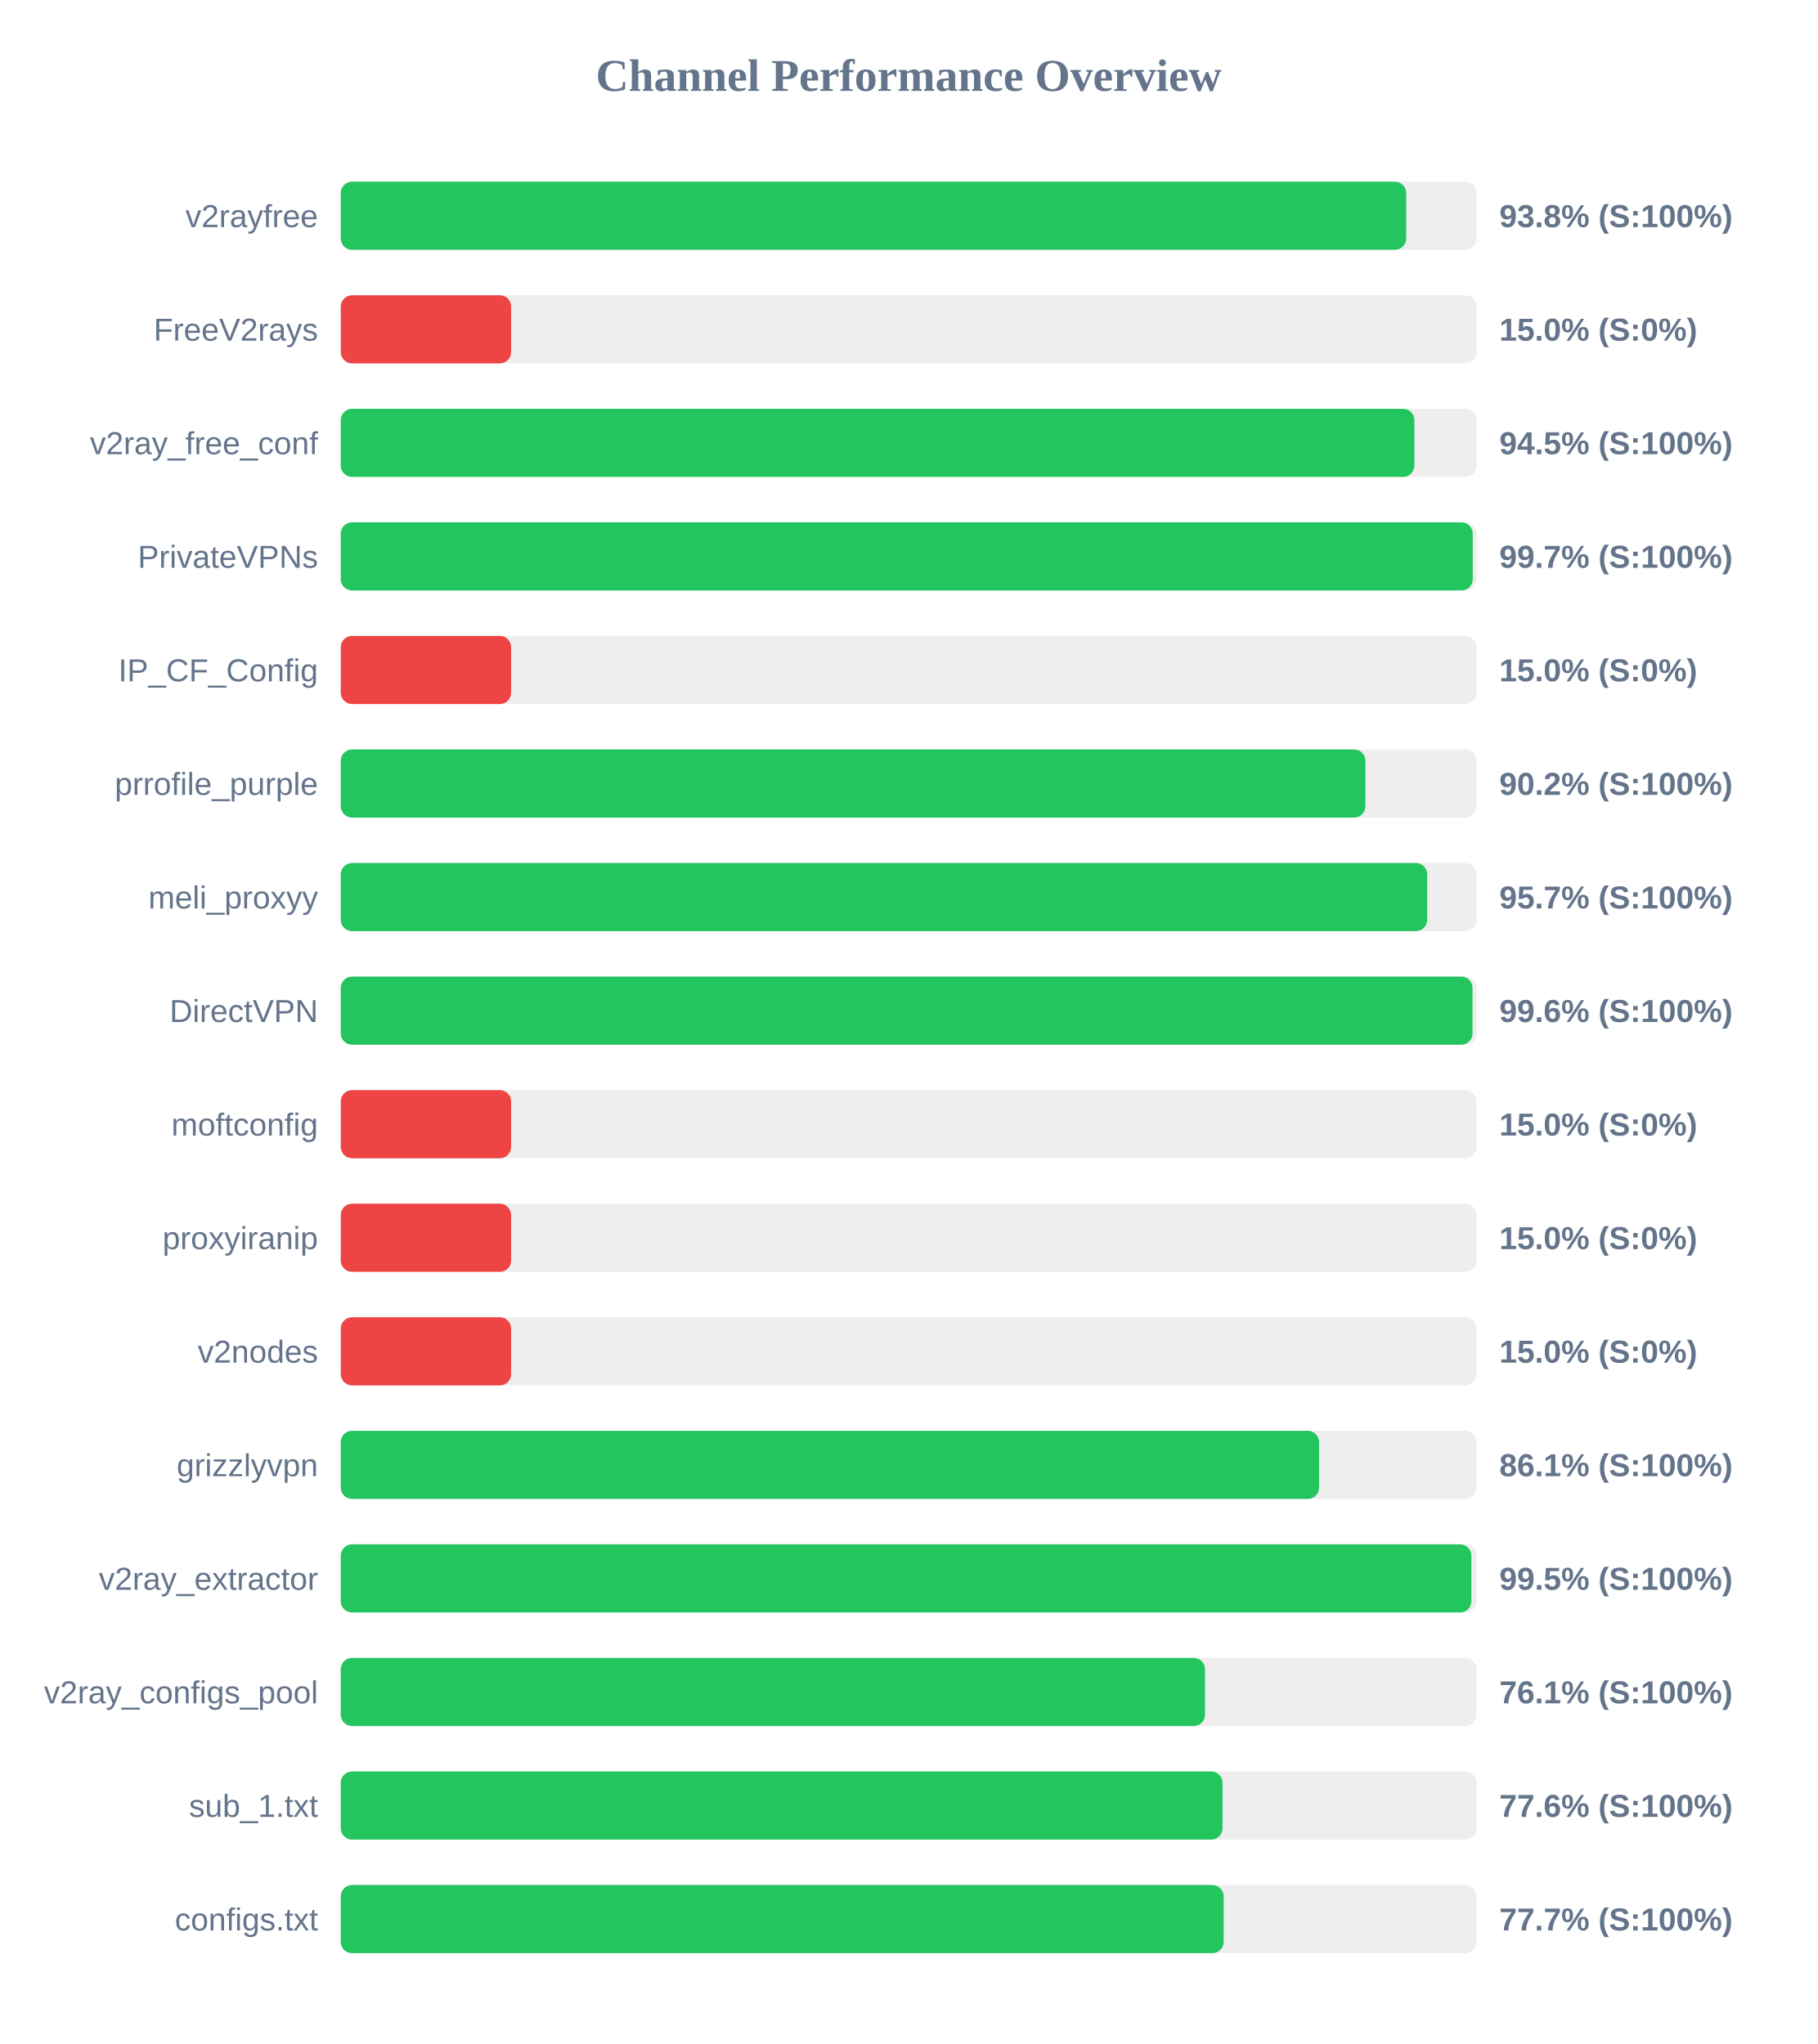
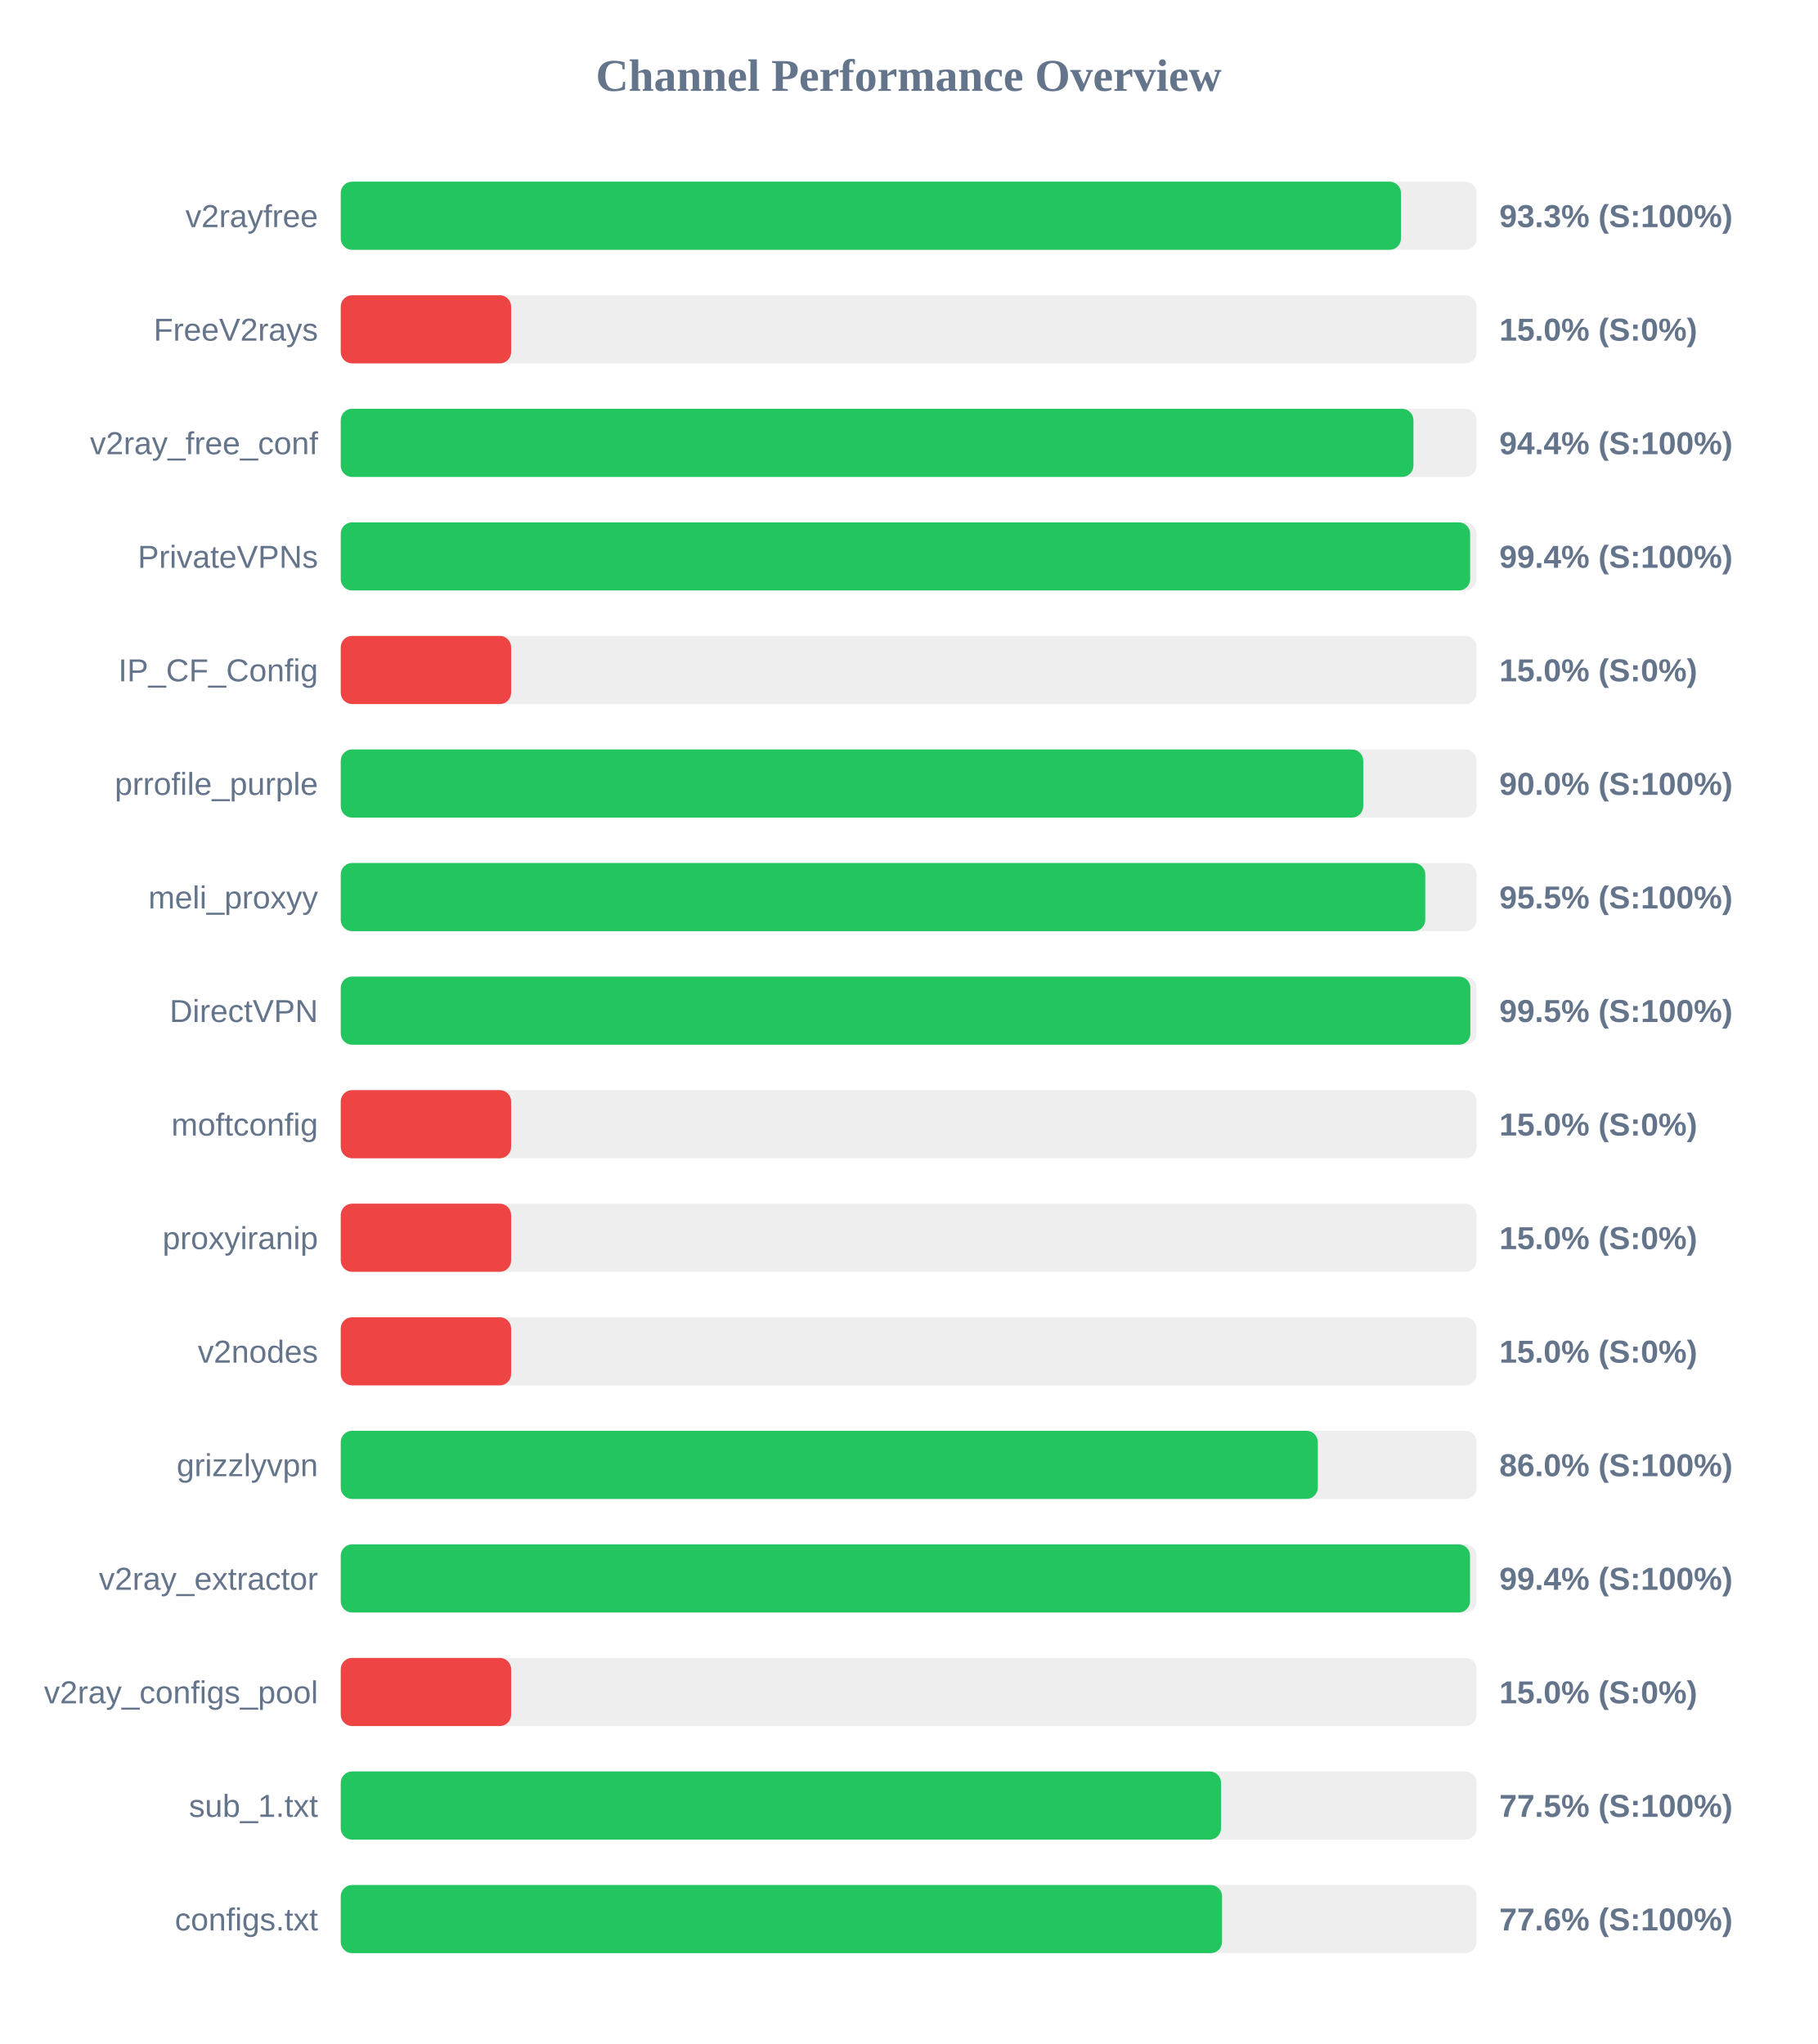
<svg xmlns="http://www.w3.org/2000/svg" width="800" height="900" version="1.1">
  <style>
        .row { font: 14px Arial; fill: #64748b; }
        .score { font: bold 14px Arial; fill: #64748b; }
    </style>
  <text x="400" y="40" text-anchor="middle" font-size="20px" font-weight="bold" fill="#64748b">Channel Performance Overview</text>
  <rect x="150" y="80" width="500" height="30" fill="#eee" rx="5" />
-   <rect x="150" y="80" width="469.0" height="30" fill="#22c55e" rx="5" />
+   <rect x="150" y="80" width="466.7" height="30" fill="#22c55e" rx="5" />
  <text x="140" y="100" text-anchor="end" class="row">v2rayfree</text>
-   <text x="660" y="100" text-anchor="start" class="score">93.8% (S:100%)</text>
+   <text x="660" y="100" text-anchor="start" class="score">93.3% (S:100%)</text>
  <rect x="150" y="130" width="500" height="30" fill="#eee" rx="5" />
  <rect x="150" y="130" width="75.0" height="30" fill="#ef4444" rx="5" />
  <text x="140" y="150" text-anchor="end" class="row">FreeV2rays</text>
  <text x="660" y="150" text-anchor="start" class="score">15.0% (S:0%)</text>
  <rect x="150" y="180" width="500" height="30" fill="#eee" rx="5" />
-   <rect x="150" y="180" width="472.6" height="30" fill="#22c55e" rx="5" />
+   <rect x="150" y="180" width="472.2" height="30" fill="#22c55e" rx="5" />
  <text x="140" y="200" text-anchor="end" class="row">v2ray_free_conf</text>
-   <text x="660" y="200" text-anchor="start" class="score">94.5% (S:100%)</text>
+   <text x="660" y="200" text-anchor="start" class="score">94.4% (S:100%)</text>
  <rect x="150" y="230" width="500" height="30" fill="#eee" rx="5" />
-   <rect x="150" y="230" width="498.3" height="30" fill="#22c55e" rx="5" />
+   <rect x="150" y="230" width="497.15" height="30" fill="#22c55e" rx="5" />
  <text x="140" y="250" text-anchor="end" class="row">PrivateVPNs</text>
-   <text x="660" y="250" text-anchor="start" class="score">99.7% (S:100%)</text>
+   <text x="660" y="250" text-anchor="start" class="score">99.4% (S:100%)</text>
  <rect x="150" y="280" width="500" height="30" fill="#eee" rx="5" />
  <rect x="150" y="280" width="75.0" height="30" fill="#ef4444" rx="5" />
  <text x="140" y="300" text-anchor="end" class="row">IP_CF_Config</text>
  <text x="660" y="300" text-anchor="start" class="score">15.0% (S:0%)</text>
  <rect x="150" y="330" width="500" height="30" fill="#eee" rx="5" />
-   <rect x="150" y="330" width="451.05" height="30" fill="#22c55e" rx="5" />
+   <rect x="150" y="330" width="450.1" height="30" fill="#22c55e" rx="5" />
  <text x="140" y="350" text-anchor="end" class="row">prrofile_purple</text>
-   <text x="660" y="350" text-anchor="start" class="score">90.2% (S:100%)</text>
+   <text x="660" y="350" text-anchor="start" class="score">90.0% (S:100%)</text>
  <rect x="150" y="380" width="500" height="30" fill="#eee" rx="5" />
-   <rect x="150" y="380" width="478.25" height="30" fill="#22c55e" rx="5" />
+   <rect x="150" y="380" width="477.4" height="30" fill="#22c55e" rx="5" />
  <text x="140" y="400" text-anchor="end" class="row">meli_proxyy</text>
-   <text x="660" y="400" text-anchor="start" class="score">95.7% (S:100%)</text>
+   <text x="660" y="400" text-anchor="start" class="score">95.5% (S:100%)</text>
  <rect x="150" y="430" width="500" height="30" fill="#eee" rx="5" />
-   <rect x="150" y="430" width="498.2" height="30" fill="#22c55e" rx="5" />
+   <rect x="150" y="430" width="497.25" height="30" fill="#22c55e" rx="5" />
  <text x="140" y="450" text-anchor="end" class="row">DirectVPN</text>
-   <text x="660" y="450" text-anchor="start" class="score">99.6% (S:100%)</text>
+   <text x="660" y="450" text-anchor="start" class="score">99.5% (S:100%)</text>
  <rect x="150" y="480" width="500" height="30" fill="#eee" rx="5" />
  <rect x="150" y="480" width="75.0" height="30" fill="#ef4444" rx="5" />
  <text x="140" y="500" text-anchor="end" class="row">moftconfig</text>
  <text x="660" y="500" text-anchor="start" class="score">15.0% (S:0%)</text>
  <rect x="150" y="530" width="500" height="30" fill="#eee" rx="5" />
  <rect x="150" y="530" width="75.0" height="30" fill="#ef4444" rx="5" />
  <text x="140" y="550" text-anchor="end" class="row">proxyiranip</text>
  <text x="660" y="550" text-anchor="start" class="score">15.0% (S:0%)</text>
  <rect x="150" y="580" width="500" height="30" fill="#eee" rx="5" />
  <rect x="150" y="580" width="75.0" height="30" fill="#ef4444" rx="5" />
  <text x="140" y="600" text-anchor="end" class="row">v2nodes</text>
  <text x="660" y="600" text-anchor="start" class="score">15.0% (S:0%)</text>
  <rect x="150" y="630" width="500" height="30" fill="#eee" rx="5" />
-   <rect x="150" y="630" width="430.65" height="30" fill="#22c55e" rx="5" />
+   <rect x="150" y="630" width="430.1" height="30" fill="#22c55e" rx="5" />
  <text x="140" y="650" text-anchor="end" class="row">grizzlyvpn</text>
-   <text x="660" y="650" text-anchor="start" class="score">86.1% (S:100%)</text>
+   <text x="660" y="650" text-anchor="start" class="score">86.0% (S:100%)</text>
  <rect x="150" y="680" width="500" height="30" fill="#eee" rx="5" />
-   <rect x="150" y="680" width="497.7" height="30" fill="#22c55e" rx="5" />
+   <rect x="150" y="680" width="497.1" height="30" fill="#22c55e" rx="5" />
  <text x="140" y="700" text-anchor="end" class="row">v2ray_extractor</text>
-   <text x="660" y="700" text-anchor="start" class="score">99.5% (S:100%)</text>
+   <text x="660" y="700" text-anchor="start" class="score">99.4% (S:100%)</text>
  <rect x="150" y="730" width="500" height="30" fill="#eee" rx="5" />
-   <rect x="150" y="730" width="380.45" height="30" fill="#22c55e" rx="5" />
+   <rect x="150" y="730" width="75.0" height="30" fill="#ef4444" rx="5" />
  <text x="140" y="750" text-anchor="end" class="row">v2ray_configs_pool</text>
-   <text x="660" y="750" text-anchor="start" class="score">76.1% (S:100%)</text>
+   <text x="660" y="750" text-anchor="start" class="score">15.0% (S:0%)</text>
  <rect x="150" y="780" width="500" height="30" fill="#eee" rx="5" />
-   <rect x="150" y="780" width="388.15" height="30" fill="#22c55e" rx="5" />
+   <rect x="150" y="780" width="387.5" height="30" fill="#22c55e" rx="5" />
  <text x="140" y="800" text-anchor="end" class="row">sub_1.txt</text>
-   <text x="660" y="800" text-anchor="start" class="score">77.6% (S:100%)</text>
+   <text x="660" y="800" text-anchor="start" class="score">77.5% (S:100%)</text>
  <rect x="150" y="830" width="500" height="30" fill="#eee" rx="5" />
-   <rect x="150" y="830" width="388.65" height="30" fill="#22c55e" rx="5" />
+   <rect x="150" y="830" width="387.95" height="30" fill="#22c55e" rx="5" />
  <text x="140" y="850" text-anchor="end" class="row">configs.txt</text>
-   <text x="660" y="850" text-anchor="start" class="score">77.7% (S:100%)</text>
+   <text x="660" y="850" text-anchor="start" class="score">77.6% (S:100%)</text>
</svg>
